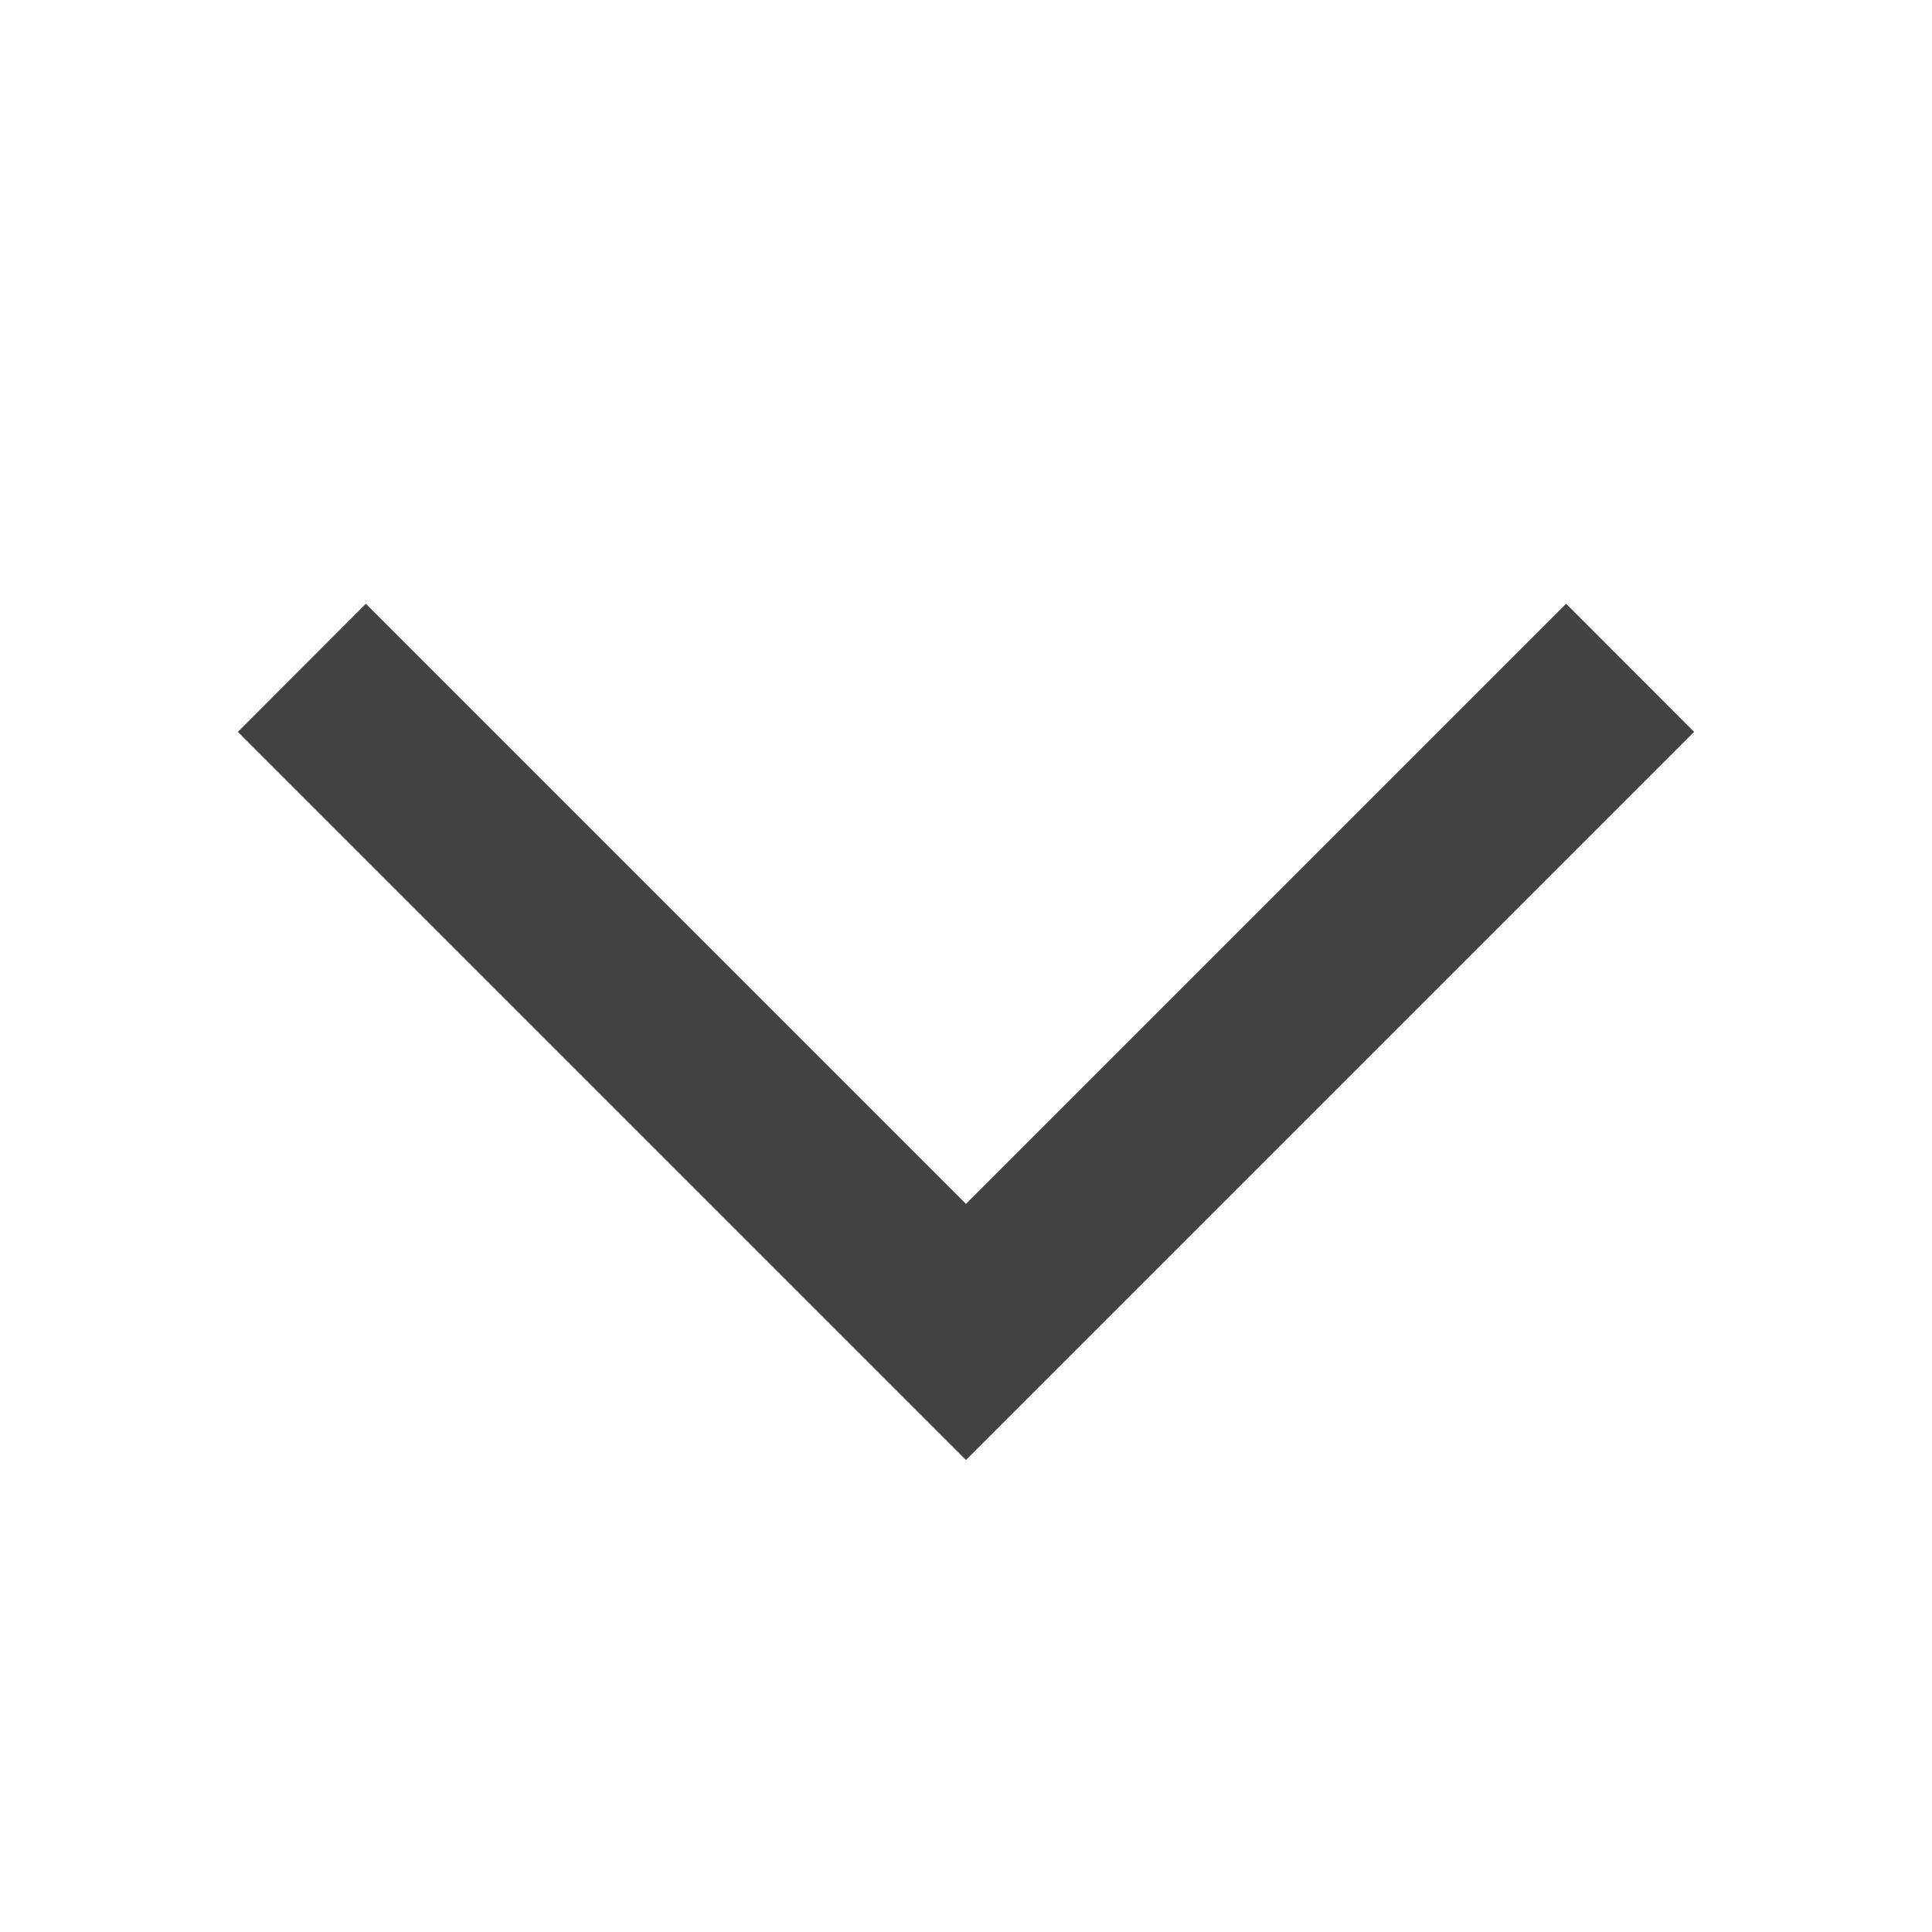
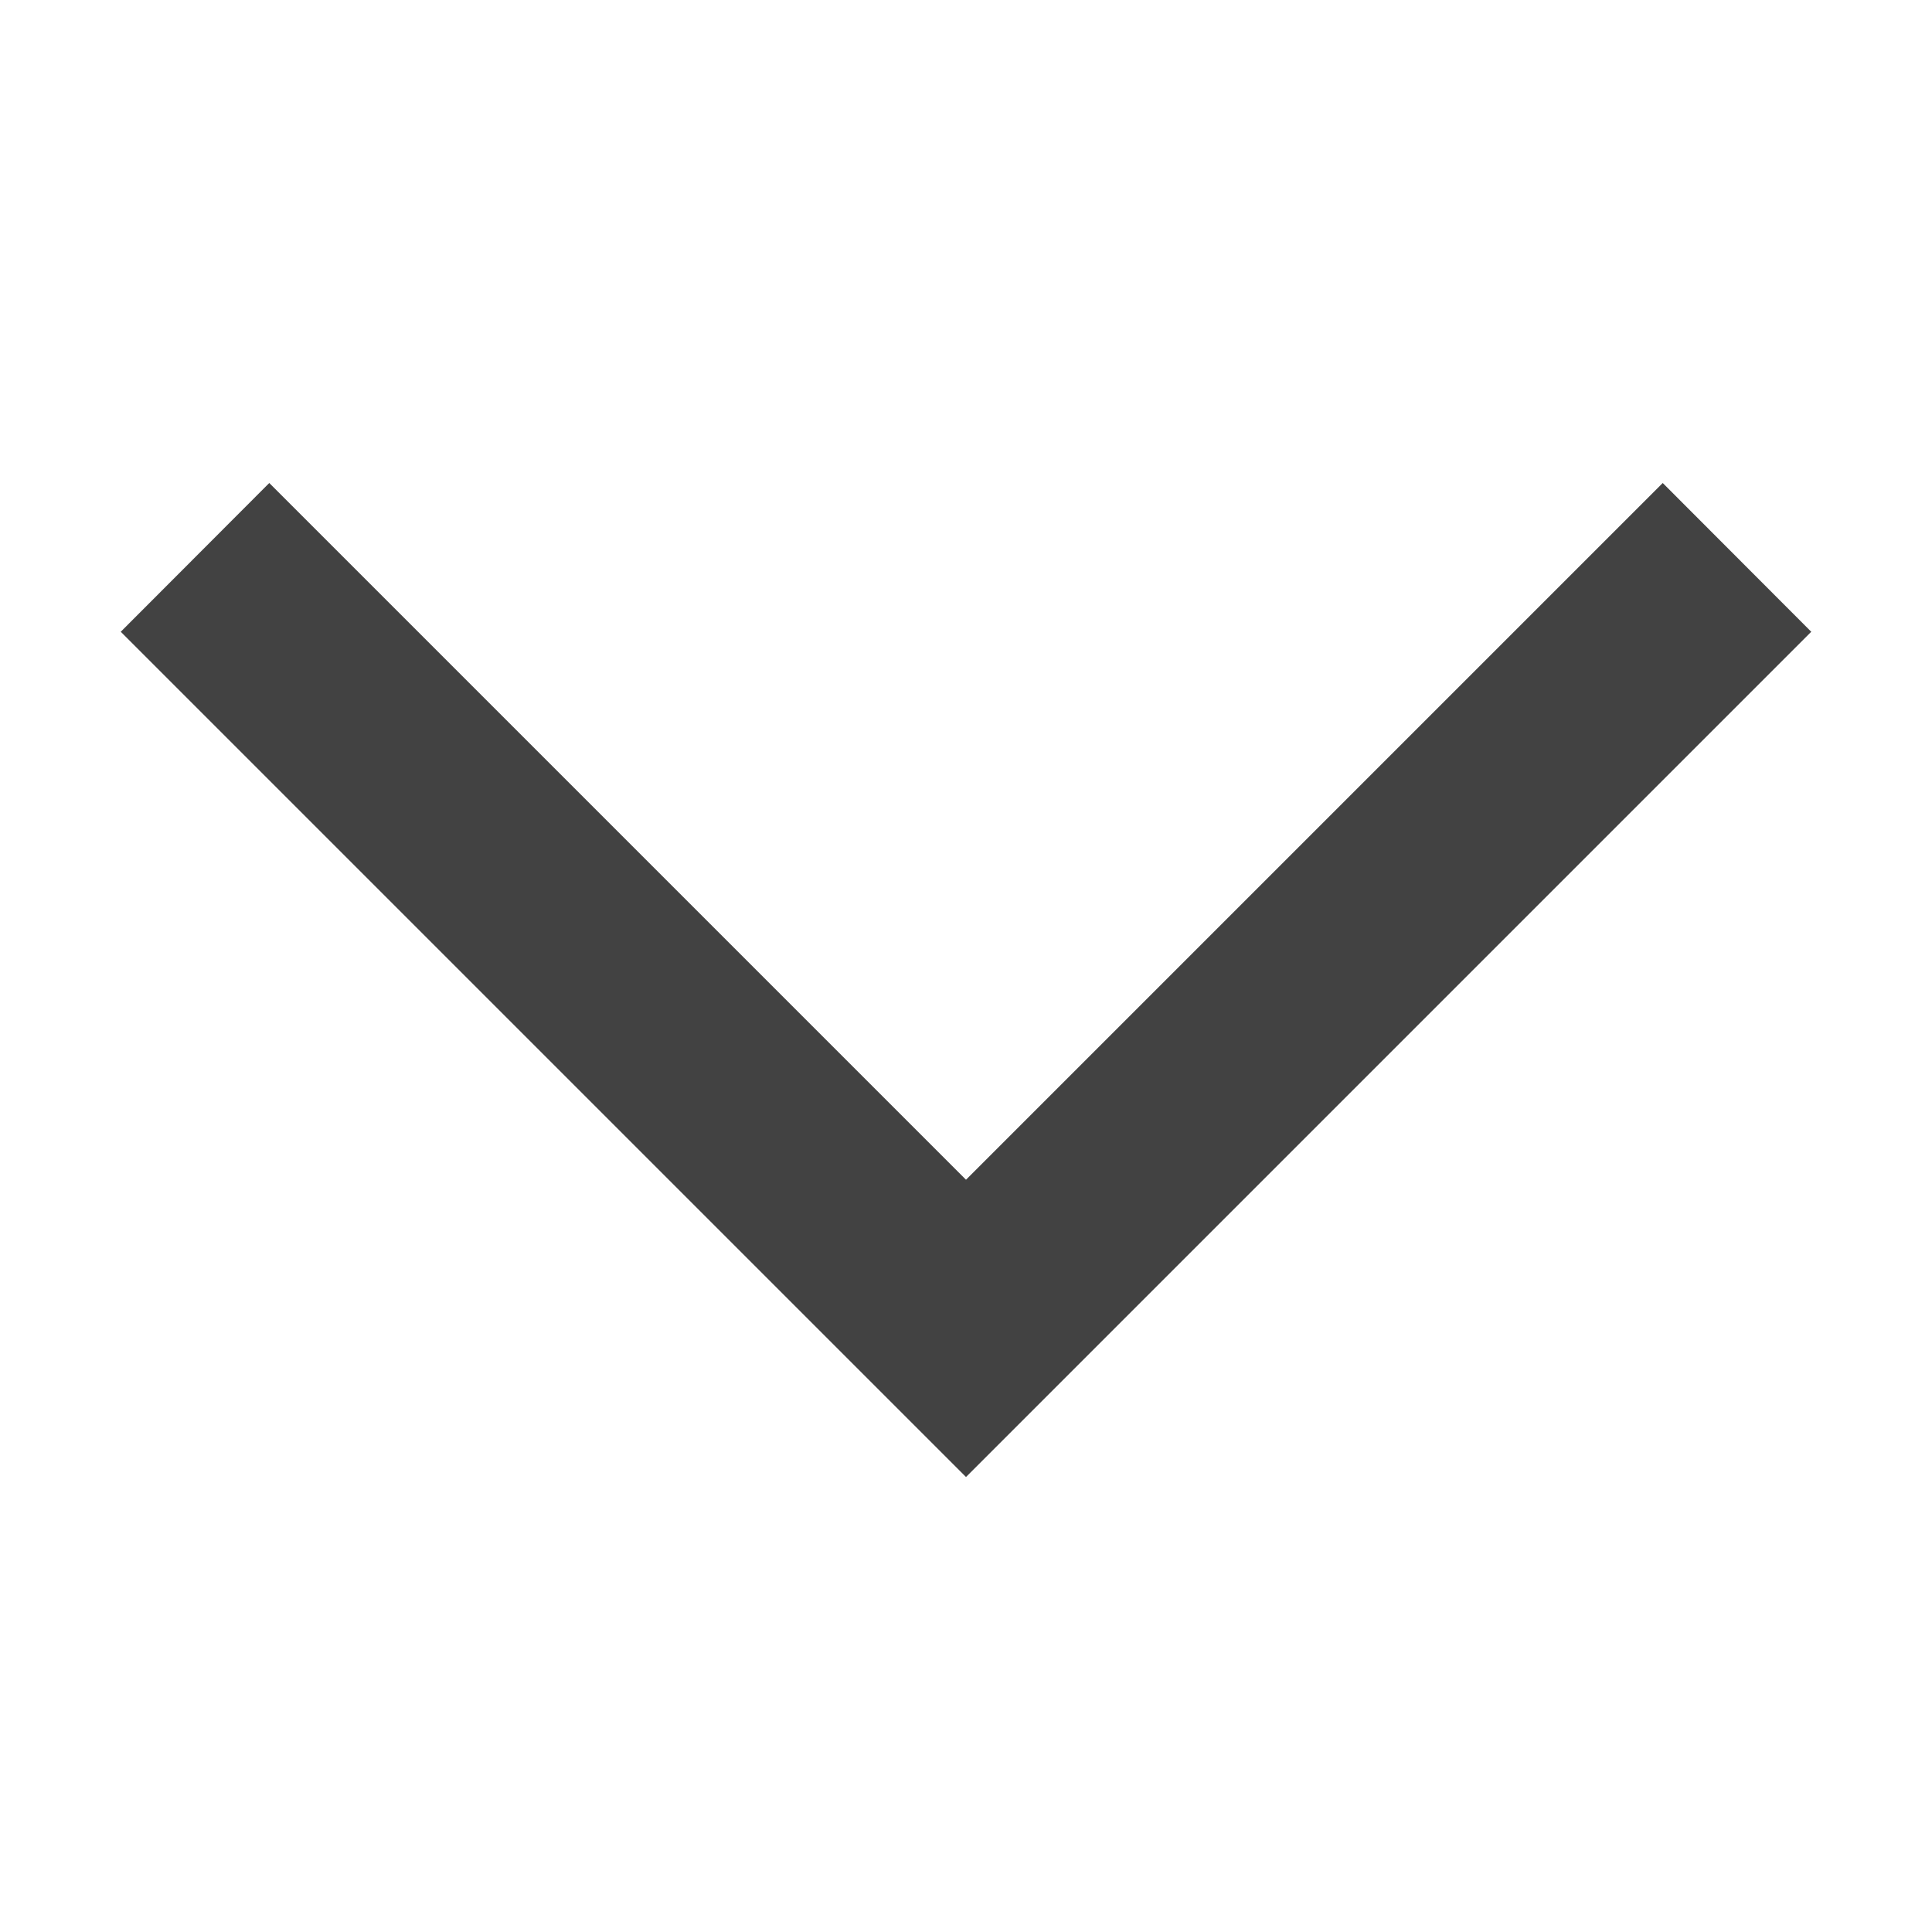
- <svg xmlns="http://www.w3.org/2000/svg" viewBox="0 0 16 16">
-   <defs>
-     <style>.icon-canvas-transparent,.icon-vs-out{fill:#f6f6f6;}.icon-canvas-transparent{opacity:0;}.icon-vs-bg{fill:#424242;}</style>
-   </defs>
-   <path class="icon-canvas-transparent" d="M16,0V16H0V0Z" />
-   <path class="icon-vs-out" d="M15.444,6.061,8,13.5.556,6.061,3.03,3.586,8,8.556l4.97-4.97Z" style="display: none;" />
-   <path class="icon-vs-bg" d="M14.03,6.061,8,12.091,1.97,6.061,3.03,5,8,9.97,12.97,5Z" />
+ <svg xmlns="http://www.w3.org/2000/svg" width="16" height="16" viewBox="0 0 16 16" fill="none">
+   <path d="M15 5.232l-7 7-7-7L2.23 4 8 9.77 13.77 4 15 5.232z" fill="#424242" />
</svg>
